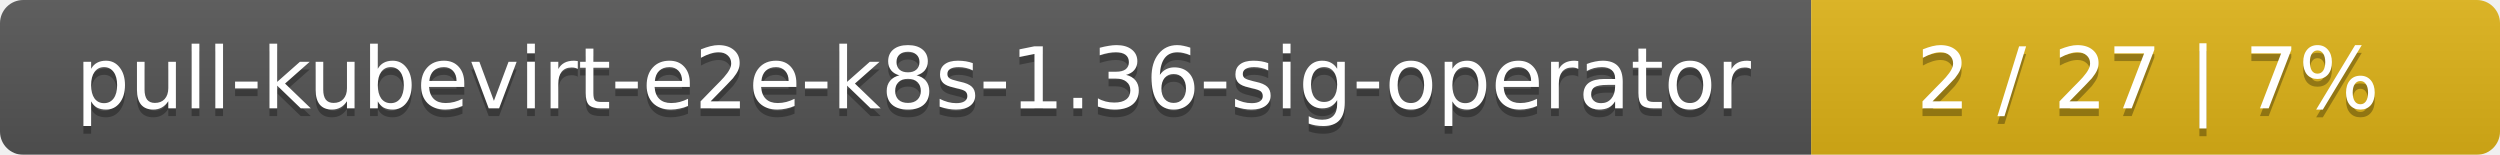
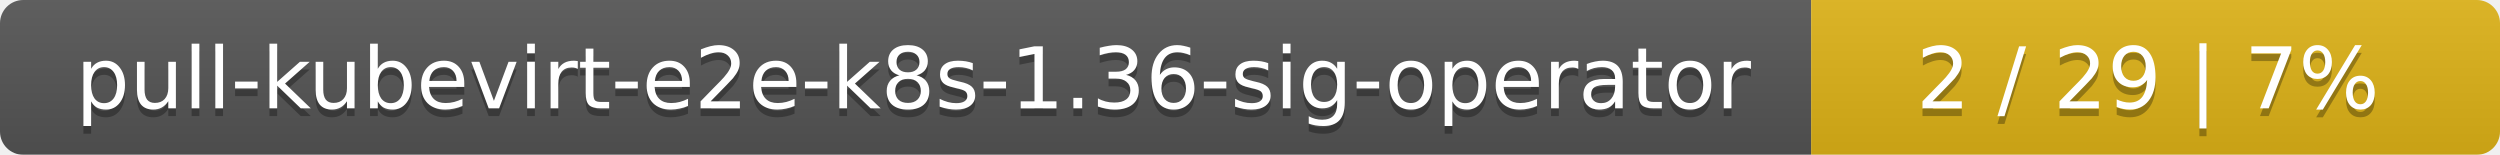
<svg xmlns="http://www.w3.org/2000/svg" width="323" height="20">
  <linearGradient id="smooth" x2="0" y2="100%">
    <stop offset="0" stop-color="#bbb" stop-opacity=".1" />
    <stop offset="1" stop-opacity=".1" />
  </linearGradient>
  <mask id="round">
    <rect width="323" height="20" rx="3" fill="#fff" />
  </mask>
  <g mask="url(#round)">
    <rect width="234" height="20" fill="#555" />
    <rect x="234" width="89" height="20" fill="#dfb317" />
    <rect width="323" height="20" fill="url(#smooth)" />
  </g>
  <g fill="#fff" text-anchor="middle" font-family="DejaVu Sans,Verdana,Geneva,sans-serif" font-size="11">
    <text x="118" y="15" fill="#010101" fill-opacity=".3">pull-kubevirt-e2e-k8s-1.36-sig-operator</text>
    <text x="118" y="14">pull-kubevirt-e2e-k8s-1.36-sig-operator</text>
-     <text x="277.5" y="15" fill="#010101" fill-opacity=".3">2 / 27    |    7%</text>
-     <text x="277.5" y="14">2 / 27    |    7%</text>
+     <text x="277.5" y="15" fill="#010101" fill-opacity=".3">2 / 29    |    7%</text>
+     <text x="277.5" y="14">2 / 29    |    7%</text>
  </g>
</svg>
